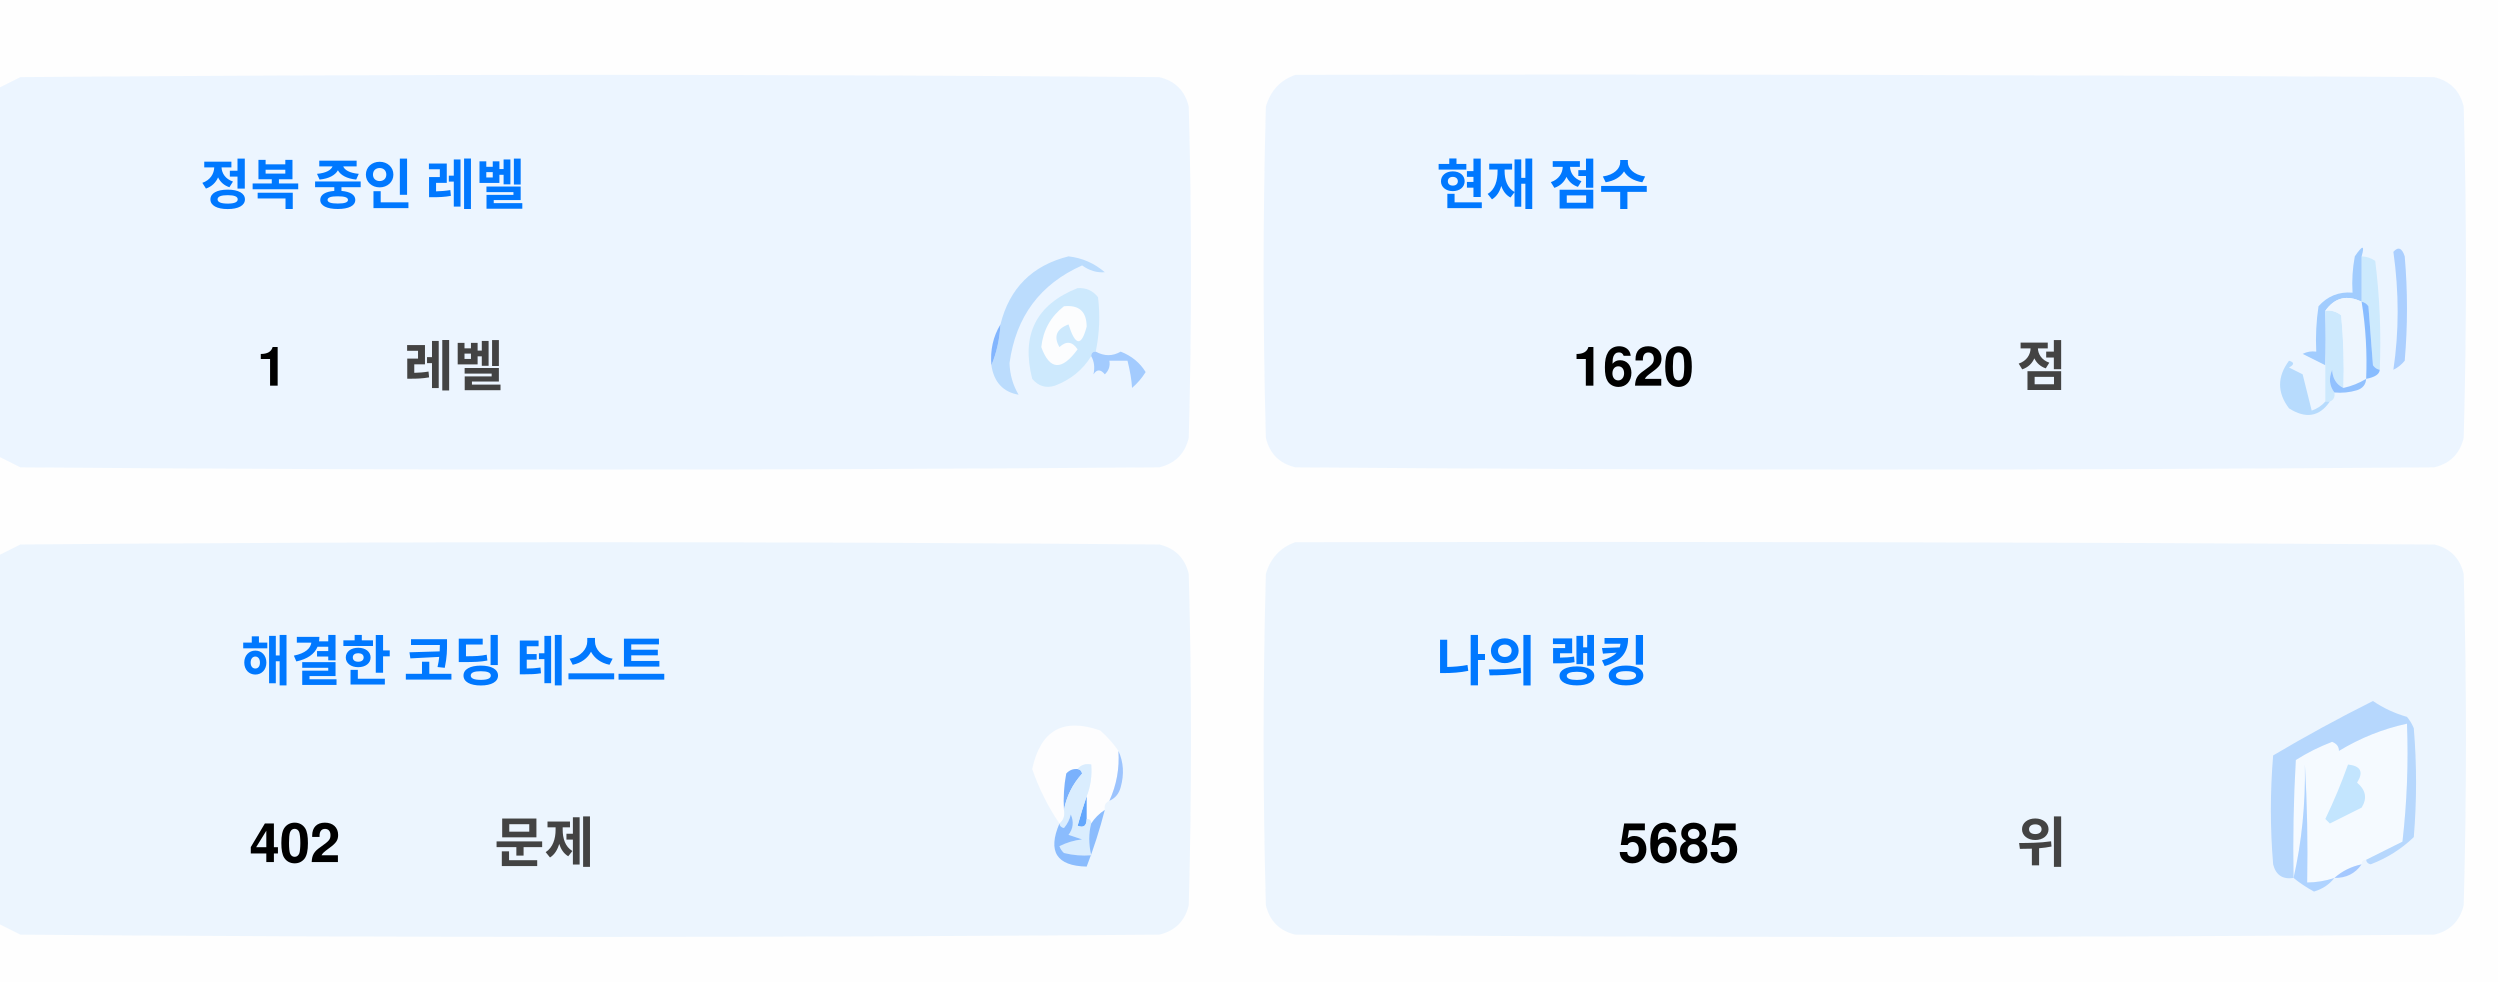
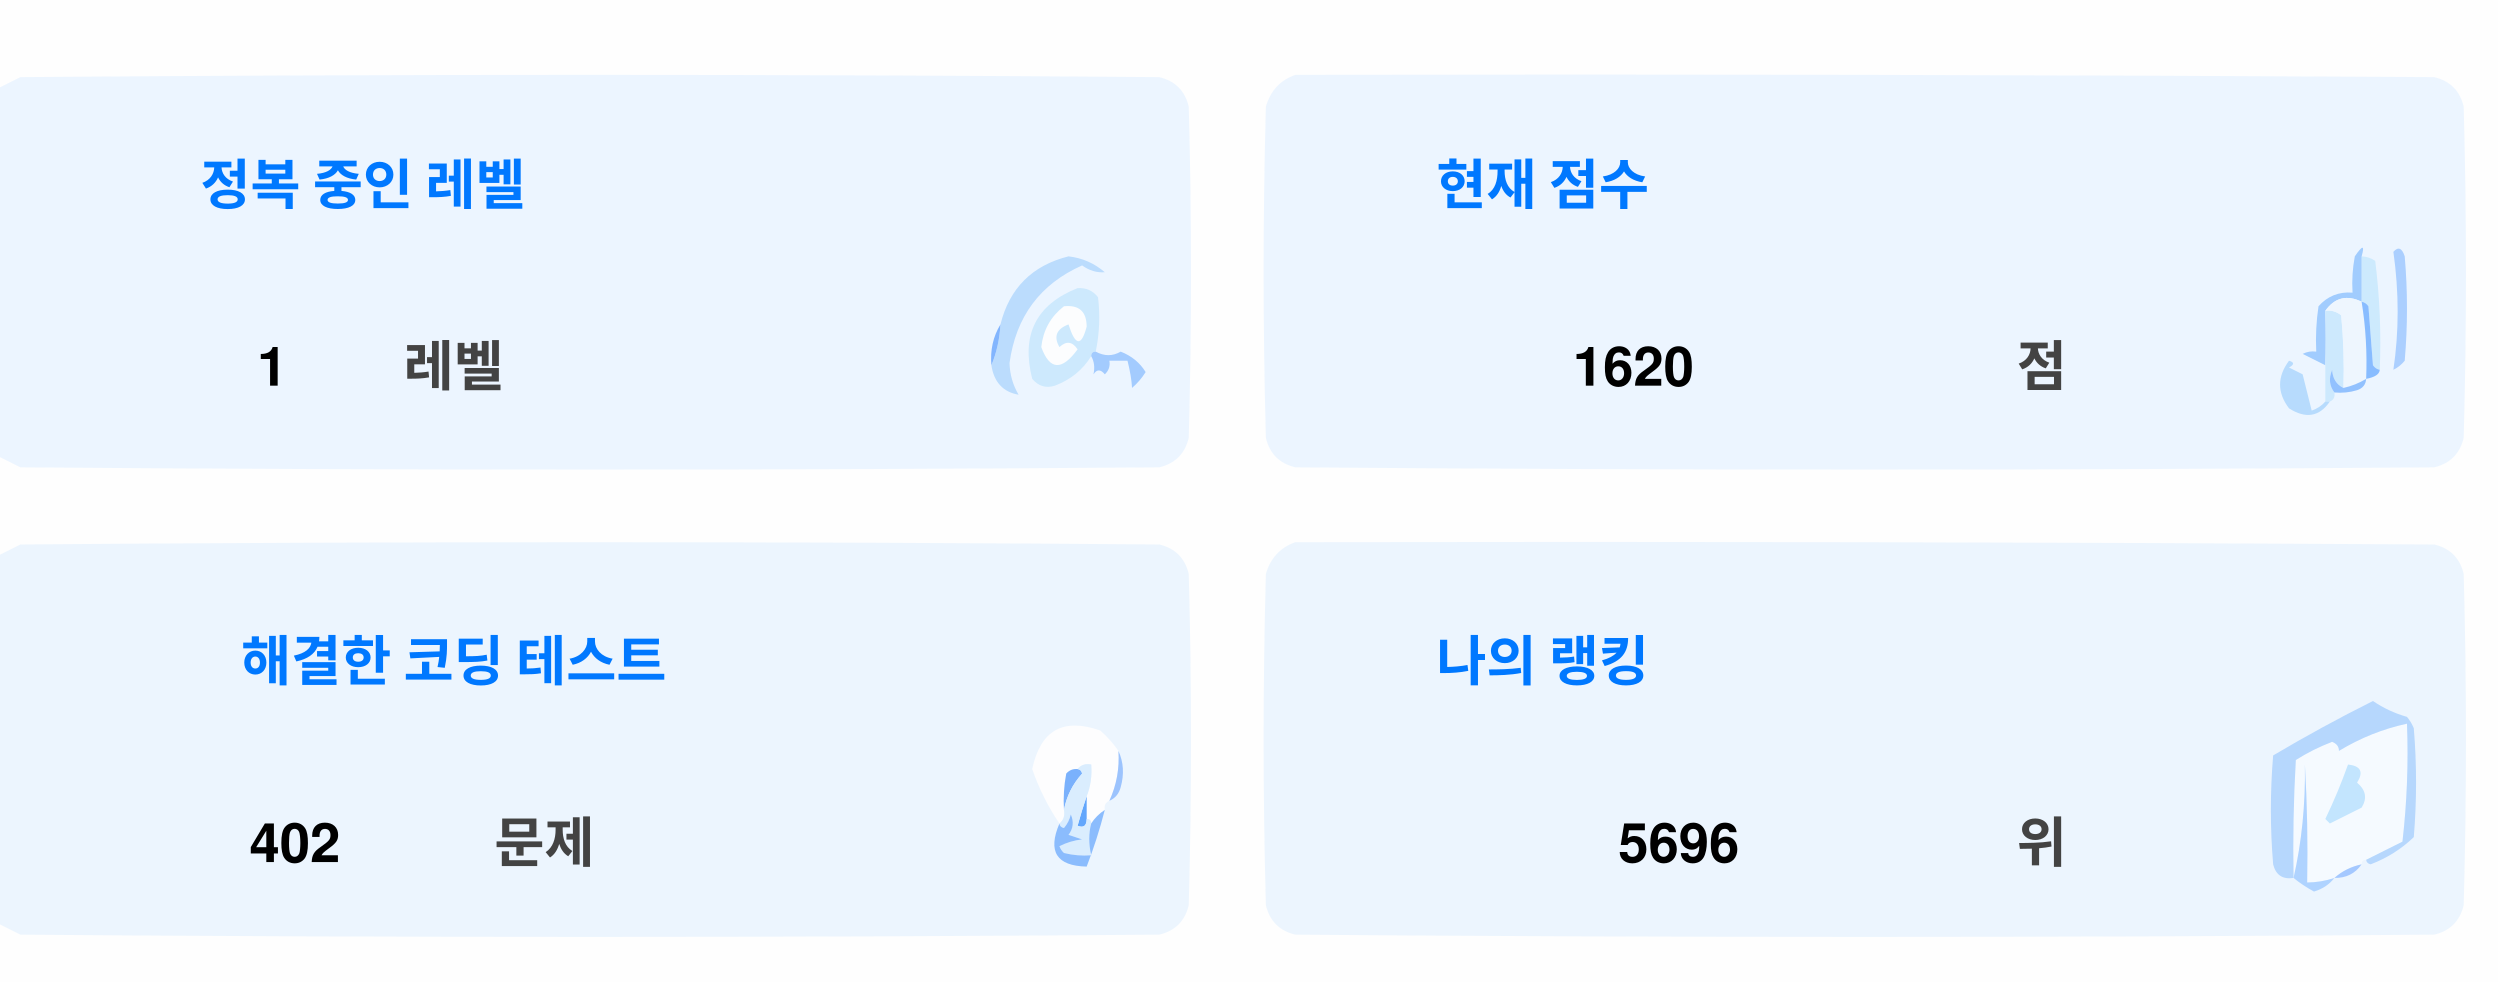
<svg xmlns="http://www.w3.org/2000/svg" version="1.1" width="551px" height="217px" style="shape-rendering:geometricPrecision; text-rendering:geometricPrecision; image-rendering:optimizeQuality; fill-rule:evenodd; clip-rule:evenodd">
  <style>.title {fill: #434343;font-size: 1rem;line-height: 1.5rem;font-weight: bold;font-family: -apple-system, BlinkMacSystemFont, Segoe UI, Helvetica, Arial, sans-serif, Apple Color Emoji, Segoe UI Emoji;}.desc {fill: #434343;font-size: 2.5rem;font-weight: bold;line-height: 1.5rem;font-family: -apple-system, BlinkMacSystemFont, Segoe UI, Helvetica, Arial, sans-serif, Apple Color Emoji, Segoe UI Emoji;}.desc-2 {fill: #434343;font-size: 1rem;font-weight: bold;line-height: 1.5rem;font-family: -apple-system, BlinkMacSystemFont, Segoe UI, Helvetica, Arial, sans-serif, Apple Color Emoji, Segoe UI Emoji;}.text, .desc {animation: twinkling 4s ease-in-out infinite;}@keyframes twinkling {40% { opacity: 1; }50% { opacity: 0.5; }60% { opacity: 1; }70% { opacity: 0.5; }80% { opacity: 1; }}</style>
  <g>
    <path style="opacity:1" fill="#fefefe" d="M -0.5,-0.5 C 183.167,-0.5 366.833,-0.5 550.5,-0.5C 550.5,71.833 550.5,144.167 550.5,216.5C 366.833,216.5 183.167,216.5 -0.5,216.5C -0.5,212.167 -0.5,207.833 -0.5,203.5C 1.14,204.32 2.807,205.153 4.5,206C 88.167,206.667 171.833,206.667 255.5,206C 259,205.167 261.167,203 262,199.5C 262.667,175.167 262.667,150.833 262,126.5C 261.167,123 259,120.833 255.5,120C 171.833,119.333 88.167,119.333 4.5,120C 2.807,120.847 1.14,121.68 -0.5,122.5C -0.5,115.167 -0.5,107.833 -0.5,100.5C 1.14,101.32 2.807,102.153 4.5,103C 88.167,103.667 171.833,103.667 255.5,103C 259,102.167 261.167,100 262,96.5C 262.667,72.167 262.667,47.833 262,23.5C 261.167,20 259,17.833 255.5,17C 171.833,16.333 88.167,16.333 4.5,17C 2.807,17.847 1.14,18.68 -0.5,19.5C -0.5,12.833 -0.5,6.167 -0.5,-0.5 Z" />
  </g>
  <g>
    <path style="opacity:1" fill="#ecf5ff" d="M -0.5,100.5 C -0.5,73.5 -0.5,46.5 -0.5,19.5C 1.14,18.68 2.807,17.847 4.5,17C 88.167,16.333 171.833,16.333 255.5,17C 259,17.833 261.167,20 262,23.5C 262.667,47.833 262.667,72.167 262,96.5C 261.167,100 259,102.167 255.5,103C 171.833,103.667 88.167,103.667 4.5,103C 2.807,102.153 1.14,101.32 -0.5,100.5 Z" />
  </g>
  <g>
    <path style="opacity:1" fill="#ecf5ff" d="M 285.5,16.5 C 369.167,16.333 452.834,16.5 536.5,17C 540,17.833 542.167,20 543,23.5C 543.667,47.833 543.667,72.167 543,96.5C 542.167,100 540,102.167 536.5,103C 452.833,103.667 369.167,103.667 285.5,103C 282,102.167 279.833,100 279,96.5C 278.333,72.167 278.333,47.833 279,23.5C 280.018,19.985 282.185,17.652 285.5,16.5 Z" />
  </g>
  <g>
    <path style="opacity:1" fill="#cdeafd" d="M 520.5,56.5 C 521.583,56.539 522.583,56.873 523.5,57.5C 524.498,65.472 524.831,73.472 524.5,81.5C 523.883,81.389 523.383,81.056 523,80.5C 522.667,76.167 522.333,71.833 522,67.5C 521.617,66.944 521.117,66.611 520.5,66.5C 520.5,63.167 520.5,59.833 520.5,56.5 Z" />
  </g>
  <g>
    <path style="opacity:1" fill="#abcfff" d="M 527.5,55.5 C 528.566,54.308 529.399,54.641 530,56.5C 530.667,64.167 530.667,71.833 530,79.5C 529.311,80.357 528.478,81.023 527.5,81.5C 528.758,73.08 528.758,64.414 527.5,55.5 Z" />
  </g>
  <g>
    <path style="opacity:1" fill="#bbdcfd" d="M 218.5,80.5 C 219.657,77.727 220.324,74.727 220.5,71.5C 222.49,63.51 227.49,58.51 235.5,56.5C 238.528,56.847 241.194,58.014 243.5,60C 241.744,60.141 240.078,59.641 238.5,58.5C 229.247,62.607 223.914,69.773 222.5,80C 222.565,82.526 223.232,84.859 224.5,87C 221.07,86.397 219.07,84.231 218.5,80.5 Z" />
  </g>
  <g>
    <path style="opacity:1" fill="#cde9fd" d="M 241.5,77.5 C 240.833,77.5 240.5,77.833 240.5,78.5C 238.628,81.529 235.961,83.695 232.5,85C 230.536,85.624 228.869,85.124 227.5,83.5C 225.021,73.791 228.354,67.124 237.5,63.5C 239.374,63.39 240.874,64.056 242,65.5C 242.497,69.524 242.331,73.524 241.5,77.5 Z" />
  </g>
  <g>
    <path style="opacity:1" fill="#fcfdfe" d="M 234.5,67.5 C 237.826,67.162 239.493,68.662 239.5,72C 238.334,76.434 237,76.267 235.5,71.5C 232.832,72.515 232.166,74.182 233.5,76.5C 235.017,75.089 236.351,75.256 237.5,77C 234.006,81.771 231.34,81.605 229.5,76.5C 229.904,72.771 231.571,69.771 234.5,67.5 Z" />
  </g>
  <g>
    <path style="opacity:1" fill="#a1ccfe" d="M 520.5,56.5 C 520.5,59.833 520.5,63.167 520.5,66.5C 517.238,64.922 514.572,65.589 512.5,68.5C 512.617,72.81 512.617,76.81 512.5,80.5C 510.86,79.68 509.193,78.847 507.5,78C 508.448,77.517 509.448,77.35 510.5,77.5C 510.335,74.15 510.502,70.817 511,67.5C 512.995,65.253 515.495,64.253 518.5,64.5C 518.336,61.813 518.503,59.146 519,56.5C 520.731,53.969 521.231,53.969 520.5,56.5 Z" />
  </g>
  <g>
    <path style="opacity:1" fill="#cde9fd" d="M 512.5,68.5 C 513.822,68.33 514.989,68.663 516,69.5C 516.499,74.823 516.666,80.156 516.5,85.5C 514.955,84.77 514.122,83.437 514,81.5C 513.22,83.387 513.387,85.054 514.5,86.5C 514.672,87.492 514.338,88.158 513.5,88.5C 513.167,88.5 512.833,88.5 512.5,88.5C 512.5,85.833 512.5,83.167 512.5,80.5C 512.617,76.81 512.617,72.81 512.5,68.5 Z" />
  </g>
  <g>
    <path style="opacity:1" fill="#eef6fe" d="M 520.5,66.5 C 521.407,72.106 521.74,77.773 521.5,83.5C 519.95,84.441 518.284,85.108 516.5,85.5C 516.666,80.156 516.499,74.823 516,69.5C 514.989,68.663 513.822,68.33 512.5,68.5C 514.572,65.589 517.238,64.922 520.5,66.5 Z" />
  </g>
  <g>
    <path style="opacity:1" fill="#88bcff" d="M 520.5,66.5 C 521.117,66.611 521.617,66.944 522,67.5C 522.333,71.833 522.667,76.167 523,80.5C 523.383,81.056 523.883,81.389 524.5,81.5C 524.445,82.469 523.445,83.136 521.5,83.5C 521.74,77.773 521.407,72.106 520.5,66.5 Z" />
  </g>
  <g>
    <path style="opacity:1" fill="#82b5fe" d="M 220.5,71.5 C 220.324,74.727 219.657,77.727 218.5,80.5C 218.215,77.171 218.882,74.171 220.5,71.5 Z" />
  </g>
  <g>
    <path style="opacity:1" fill="#a3cbfe" d="M 240.5,78.5 C 240.5,77.833 240.833,77.5 241.5,77.5C 243.391,78.536 245.224,78.536 247,77.5C 249.391,78.429 251.225,79.929 252.5,82C 251.681,83.319 250.681,84.486 249.5,85.5C 249.409,83.777 249.075,81.777 248.5,79.5C 247.167,79.5 245.833,79.5 244.5,79.5C 244.719,80.675 244.386,81.675 243.5,82.5C 242.575,81.359 241.741,81.359 241,82.5C 241.331,80.981 241.164,79.648 240.5,78.5 Z" />
  </g>
  <g>
    <path style="opacity:1" fill="#b7dbfd" d="M 512.5,88.5 C 512.833,88.5 513.167,88.5 513.5,88.5C 511.199,91.857 508.199,92.357 504.5,90C 501.872,86.535 501.872,83.035 504.5,79.5C 505.696,79.846 505.696,80.346 504.5,81C 505.5,81.5 506.5,82 507.5,82.5C 508.167,85.167 508.833,87.833 509.5,90.5C 510.739,90.058 511.739,89.391 512.5,88.5 Z" />
  </g>
  <g>
    <path style="opacity:1" fill="#92c1fe" d="M 516.5,85.5 C 518.284,85.108 519.95,84.441 521.5,83.5C 521.423,84.75 520.756,85.583 519.5,86C 517.866,86.493 516.199,86.66 514.5,86.5C 513.387,85.054 513.22,83.387 514,81.5C 514.122,83.437 514.955,84.77 516.5,85.5 Z" />
  </g>
  <g>
    <path style="opacity:1" fill="#ecf5fe" d="M -0.5,203.5 C -0.5,176.5 -0.5,149.5 -0.5,122.5C 1.14,121.68 2.807,120.847 4.5,120C 88.167,119.333 171.833,119.333 255.5,120C 259,120.833 261.167,123 262,126.5C 262.667,150.833 262.667,175.167 262,199.5C 261.167,203 259,205.167 255.5,206C 171.833,206.667 88.167,206.667 4.5,206C 2.807,205.153 1.14,204.32 -0.5,203.5 Z" />
  </g>
  <g>
    <path style="opacity:1" fill="#ecf5fe" d="M 285.5,119.5 C 369.167,119.333 452.834,119.5 536.5,120C 540,120.833 542.167,123 543,126.5C 543.667,150.833 543.667,175.167 543,199.5C 542.167,203 540,205.167 536.5,206C 452.833,206.667 369.167,206.667 285.5,206C 282,205.167 279.833,203 279,199.5C 278.333,175.167 278.333,150.833 279,126.5C 280.018,122.985 282.185,120.652 285.5,119.5 Z" />
  </g>
  <g>
    <path style="opacity:1" fill="#fdfdfe" d="M 246.5,165.5 C 246.758,169.367 246.092,173.034 244.5,176.5C 243.662,176.842 243.328,177.508 243.5,178.5C 242.272,179.306 241.272,180.306 240.5,181.5C 240.5,180.833 240.167,180.5 239.5,180.5C 239.5,178.833 239.5,177.167 239.5,175.5C 240.369,173.283 240.702,170.95 240.5,168.5C 239.209,168.263 238.209,168.596 237.5,169.5C 236.504,169.414 235.671,169.748 235,170.5C 234.503,173.146 234.336,175.813 234.5,178.5C 234.737,179.791 234.404,180.791 233.5,181.5C 230.986,177.806 228.986,173.806 227.5,169.5C 229.309,160.957 234.309,158.124 242.5,161C 244.07,162.397 245.404,163.897 246.5,165.5 Z" />
  </g>
  <g>
    <path style="opacity:1" fill="#f5faff" d="M 521.5,189.5 C 520.833,189.5 520.5,189.833 520.5,190.5C 518.181,190.992 516.181,191.992 514.5,193.5C 512.565,194.15 510.565,194.483 508.5,194.5C 508.666,185.827 508.5,177.16 508,168.5C 508.141,177.227 507.308,185.56 505.5,193.5C 505.334,184.827 505.5,176.16 506,167.5C 508.527,165.903 511.194,164.57 514,163.5C 515.011,163.892 515.511,164.559 515.5,165.5C 520.21,162.641 525.21,160.641 530.5,159.5C 530.831,168.192 530.498,176.859 529.5,185.5C 526.807,186.847 524.14,188.18 521.5,189.5 Z" />
  </g>
  <g>
    <path style="opacity:1" fill="#b6d7fd" d="M 521.5,189.5 C 524.14,188.18 526.807,186.847 529.5,185.5C 530.498,176.859 530.831,168.192 530.5,159.5C 525.21,160.641 520.21,162.641 515.5,165.5C 515.511,164.559 515.011,163.892 514,163.5C 511.194,164.57 508.527,165.903 506,167.5C 505.5,176.16 505.334,184.827 505.5,193.5C 503.089,193.863 501.589,192.863 501,190.5C 500.333,182.5 500.333,174.5 501,166.5C 508.173,162.246 515.507,158.246 523,154.5C 525.304,156.068 527.804,157.235 530.5,158C 531.126,158.75 531.626,159.584 532,160.5C 532.667,168.5 532.667,176.5 532,184.5C 529.292,187.111 526.125,189.111 522.5,190.5C 521.893,190.376 521.56,190.043 521.5,189.5 Z" />
  </g>
  <g>
    <path style="opacity:1" fill="#c3e5fe" d="M 517.5,168.5 C 520.317,168.801 520.984,170.134 519.5,172.5C 521.439,174.122 521.772,175.956 520.5,178C 518.167,179.167 515.833,180.333 513.5,181.5C 513.167,181.167 512.833,180.833 512.5,180.5C 514.414,176.515 516.081,172.515 517.5,168.5 Z" />
  </g>
  <g>
    <path style="opacity:1" fill="#7ab1fc" d="M 237.5,169.5 C 238.043,169.56 238.376,169.893 238.5,170.5C 236.395,172.836 235.062,175.503 234.5,178.5C 234.336,175.813 234.503,173.146 235,170.5C 235.671,169.748 236.504,169.414 237.5,169.5 Z" />
  </g>
  <g>
    <path style="opacity:1" fill="#afd3ff" d="M 514.5,193.5 C 513.378,194.947 511.878,195.947 510,196.5C 508.348,195.601 506.848,194.601 505.5,193.5C 507.308,185.56 508.141,177.227 508,168.5C 508.5,177.16 508.666,185.827 508.5,194.5C 510.565,194.483 512.565,194.15 514.5,193.5 Z" />
  </g>
  <g>
    <path style="opacity:1" fill="#9cc3fd" d="M 246.5,165.5 C 247.634,167.966 247.801,170.633 247,173.5C 246.623,174.942 245.79,175.942 244.5,176.5C 246.092,173.034 246.758,169.367 246.5,165.5 Z" />
  </g>
  <g>
    <path style="opacity:1" fill="#62a6fc" d="M 239.5,175.5 C 239.5,177.167 239.5,178.833 239.5,180.5C 239.483,182.028 238.816,182.528 237.5,182C 238.117,179.723 238.784,177.556 239.5,175.5 Z" />
  </g>
  <g>
    <path style="opacity:1" fill="#daedfe" d="M 237.5,169.5 C 238.209,168.596 239.209,168.263 240.5,168.5C 240.702,170.95 240.369,173.283 239.5,175.5C 238.784,177.556 238.117,179.723 237.5,182C 238.816,182.528 239.483,182.028 239.5,180.5C 240.167,180.5 240.5,180.833 240.5,181.5C 239.918,183.669 239.918,186.002 240.5,188.5C 238.473,188.662 236.473,188.495 234.5,188C 234.043,187.586 233.709,187.086 233.5,186.5C 235.078,185.702 236.744,185.202 238.5,185C 237.5,184.667 236.5,184.333 235.5,184C 236.554,182.612 236.72,181.112 236,179.5C 235.751,180.624 235.251,181.624 234.5,182.5C 233.893,182.376 233.56,182.043 233.5,181.5C 234.404,180.791 234.737,179.791 234.5,178.5C 235.062,175.503 236.395,172.836 238.5,170.5C 238.376,169.893 238.043,169.56 237.5,169.5 Z" />
  </g>
  <g>
    <path style="opacity:1" fill="#8bbcfd" d="M 243.5,178.5 C 242.395,182.803 241.062,186.969 239.5,191C 232.857,190.847 230.857,187.68 233.5,181.5C 233.56,182.043 233.893,182.376 234.5,182.5C 235.251,181.624 235.751,180.624 236,179.5C 236.72,181.112 236.554,182.612 235.5,184C 236.5,184.333 237.5,184.667 238.5,185C 236.744,185.202 235.078,185.702 233.5,186.5C 233.709,187.086 234.043,187.586 234.5,188C 236.473,188.495 238.473,188.662 240.5,188.5C 239.918,186.002 239.918,183.669 240.5,181.5C 241.272,180.306 242.272,179.306 243.5,178.5 Z" />
  </g>
  <g>
    <path style="opacity:1" fill="#a4c8ff" d="M 520.5,190.5 C 519.089,192.539 517.089,193.539 514.5,193.5C 516.181,191.992 518.181,190.992 520.5,190.5 Z" />
  </g>
  <text text-anchor="middle" x="80" y="45" class="title" style="fill:#0078ff;" stroke="#none" stroke-width="1">정복 중인 레벨</text>
  <text text-anchor="middle" x="60" y="85" class="desc" style="fill:#000000;" stroke="#none" stroke-width="1">1</text>
  <text text-anchor="middle" x="100" y="85" class="desc-2" style="fill:#434343;" stroke="#none" stroke-width="1">레벨</text>
  <text text-anchor="middle" x="340" y="45" class="title" style="fill:#0078ff;" stroke="#none" stroke-width="1">현재 점수</text>
  <text text-anchor="middle" x="360" y="85" class="desc" style="fill:#000000;" stroke="#none" stroke-width="1">1620</text>
  <text text-anchor="middle" x="450" y="85" class="desc-2" style="fill:#434343;" stroke="#none" stroke-width="1">점</text>
  <text text-anchor="middle" x="100" y="150" class="title" style="fill:#0078ff;" stroke="#none" stroke-width="1">해결한 코딩 테스트</text>
  <text text-anchor="middle" x="65" y="190" class="desc" style="fill:#000000;" stroke="#none" stroke-width="1">402</text>
  <text text-anchor="middle" x="120" y="190" class="desc-2" style="fill:#434343;" stroke="#none" stroke-width="1">문제</text>
  <text text-anchor="middle" x="340" y="150" class="title" style="fill:#0078ff;" stroke="#none" stroke-width="1">나의 랭킹</text>
-   <text text-anchor="middle" x="370" y="190" class="desc" style="fill:#000000;" stroke="#none" stroke-width="1">5685</text>
+   <text text-anchor="middle" x="370" y="190" class="desc" style="fill:#000000;" stroke="#none" stroke-width="1">5696</text>
  <text text-anchor="middle" x="450" y="190" class="desc-2" style="fill:#434343;" stroke="#none" stroke-width="1">위</text>
</svg>
